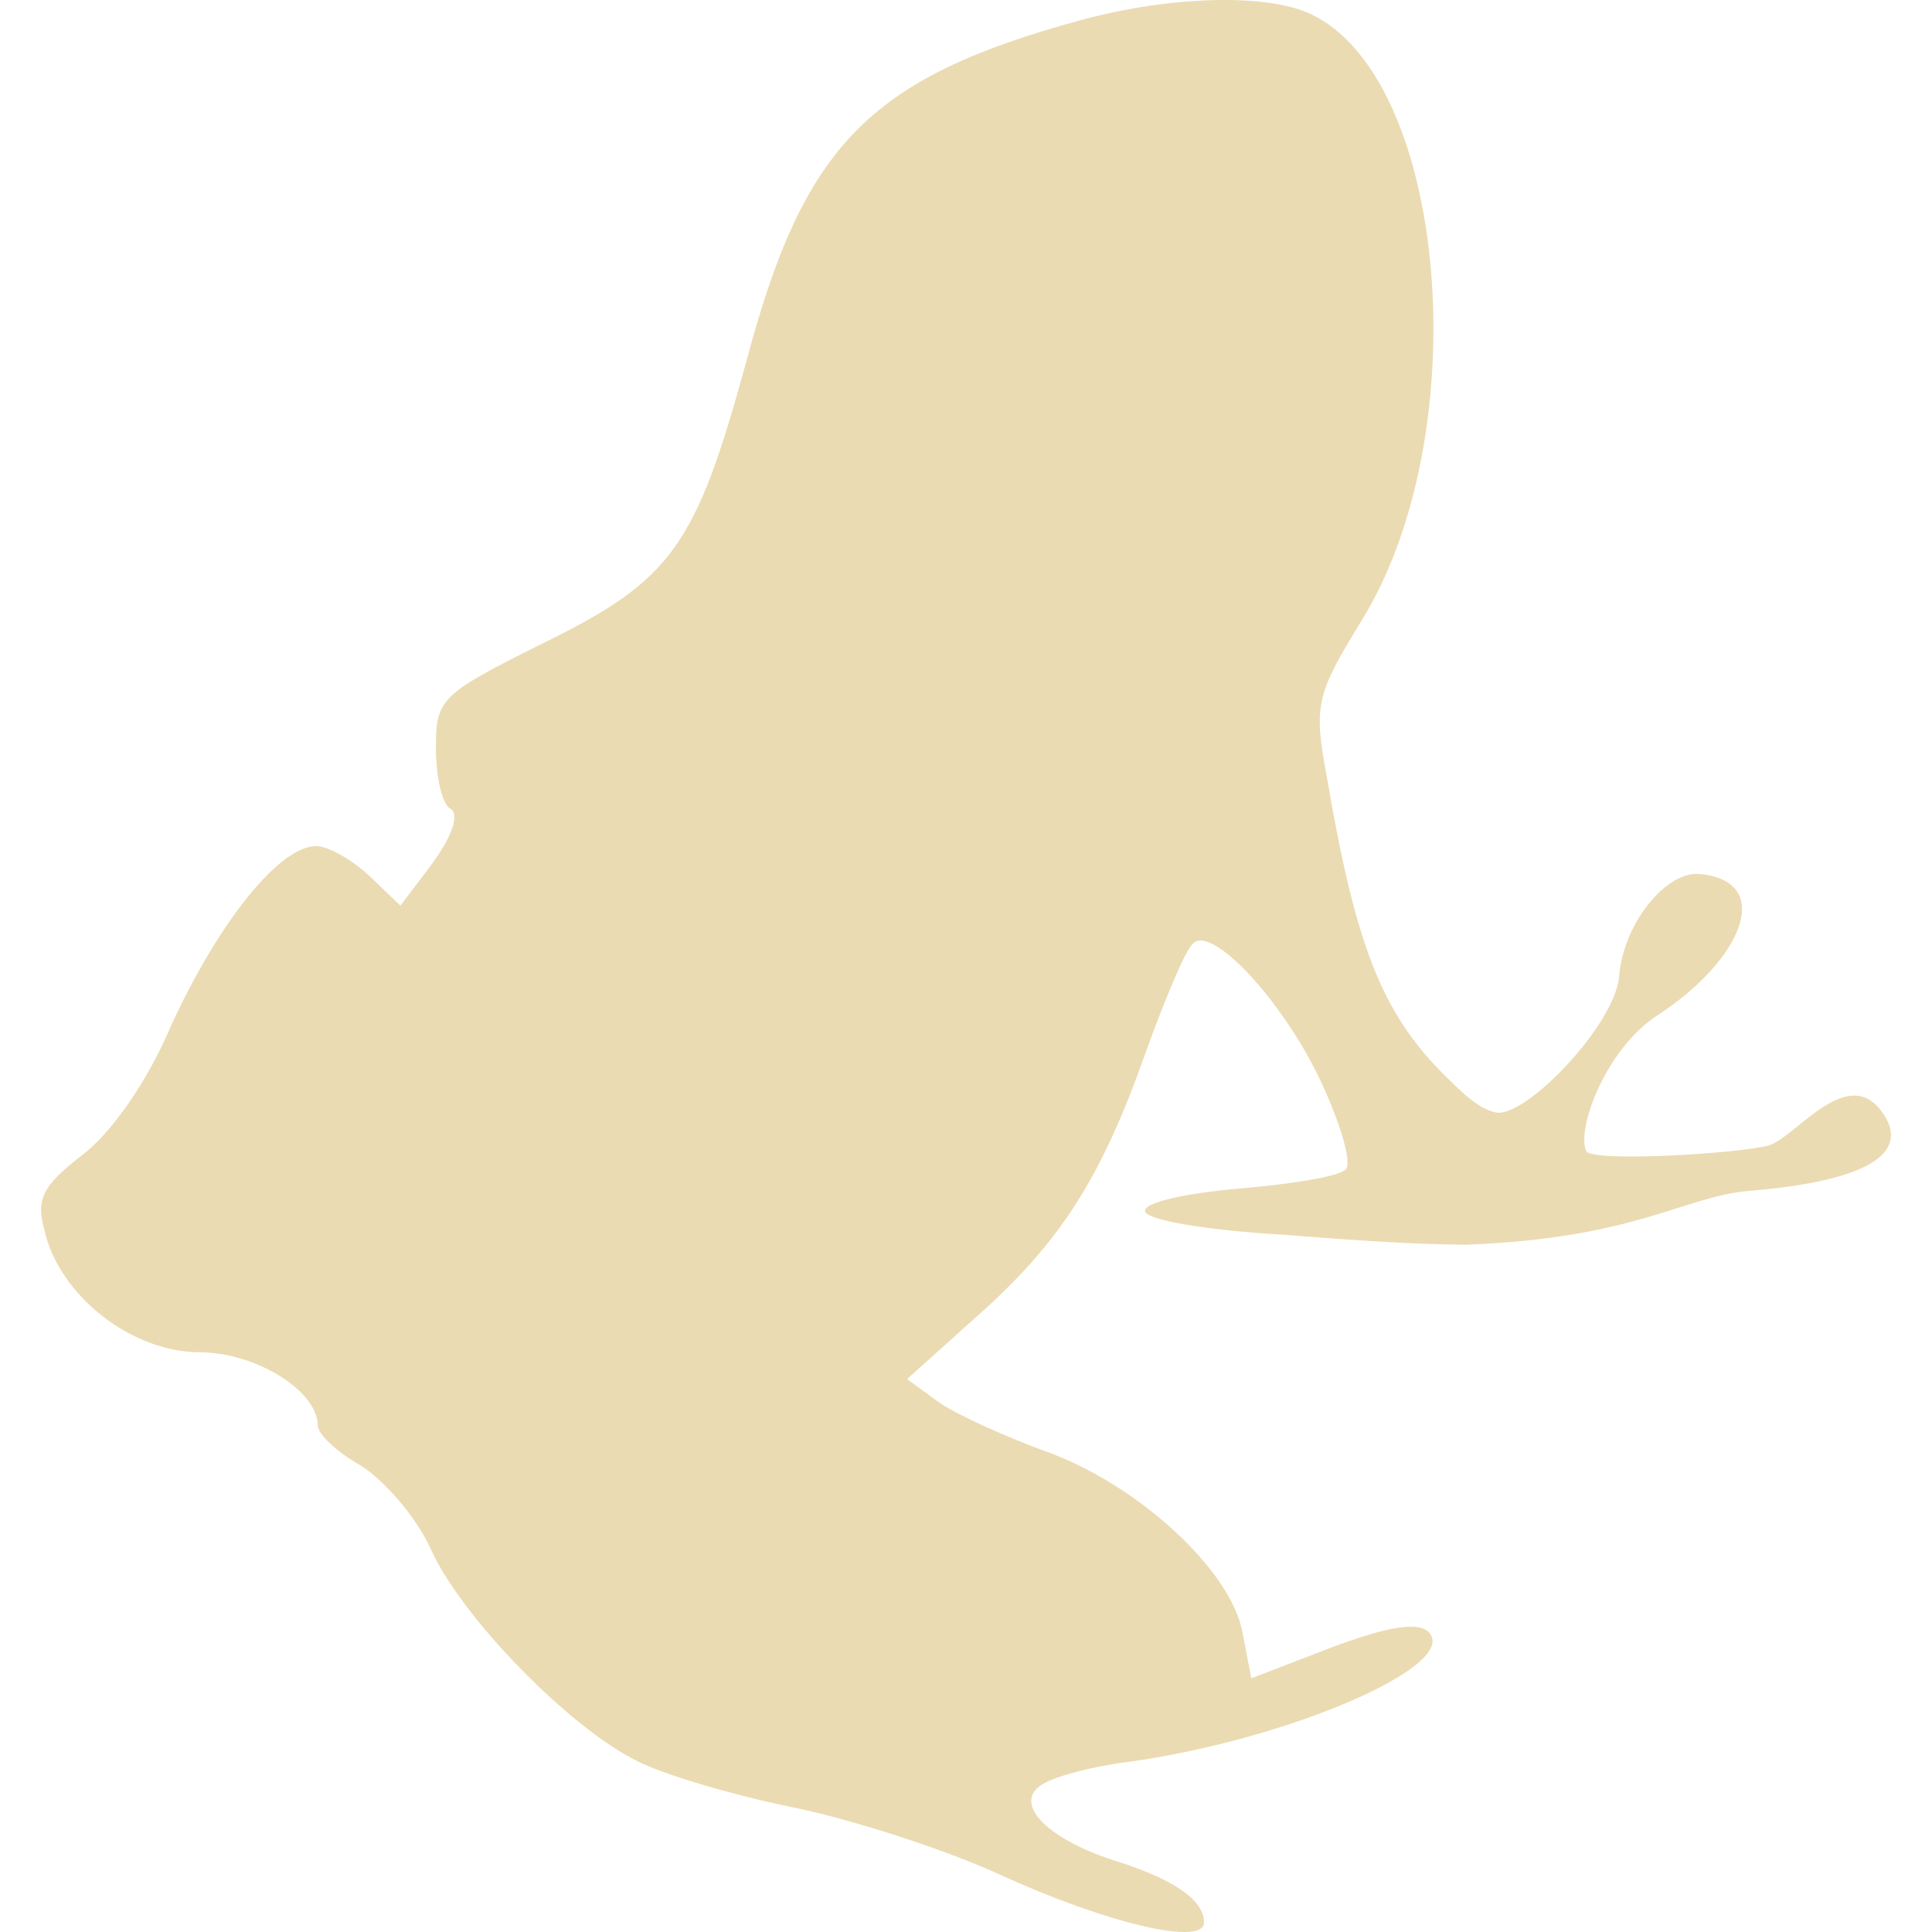
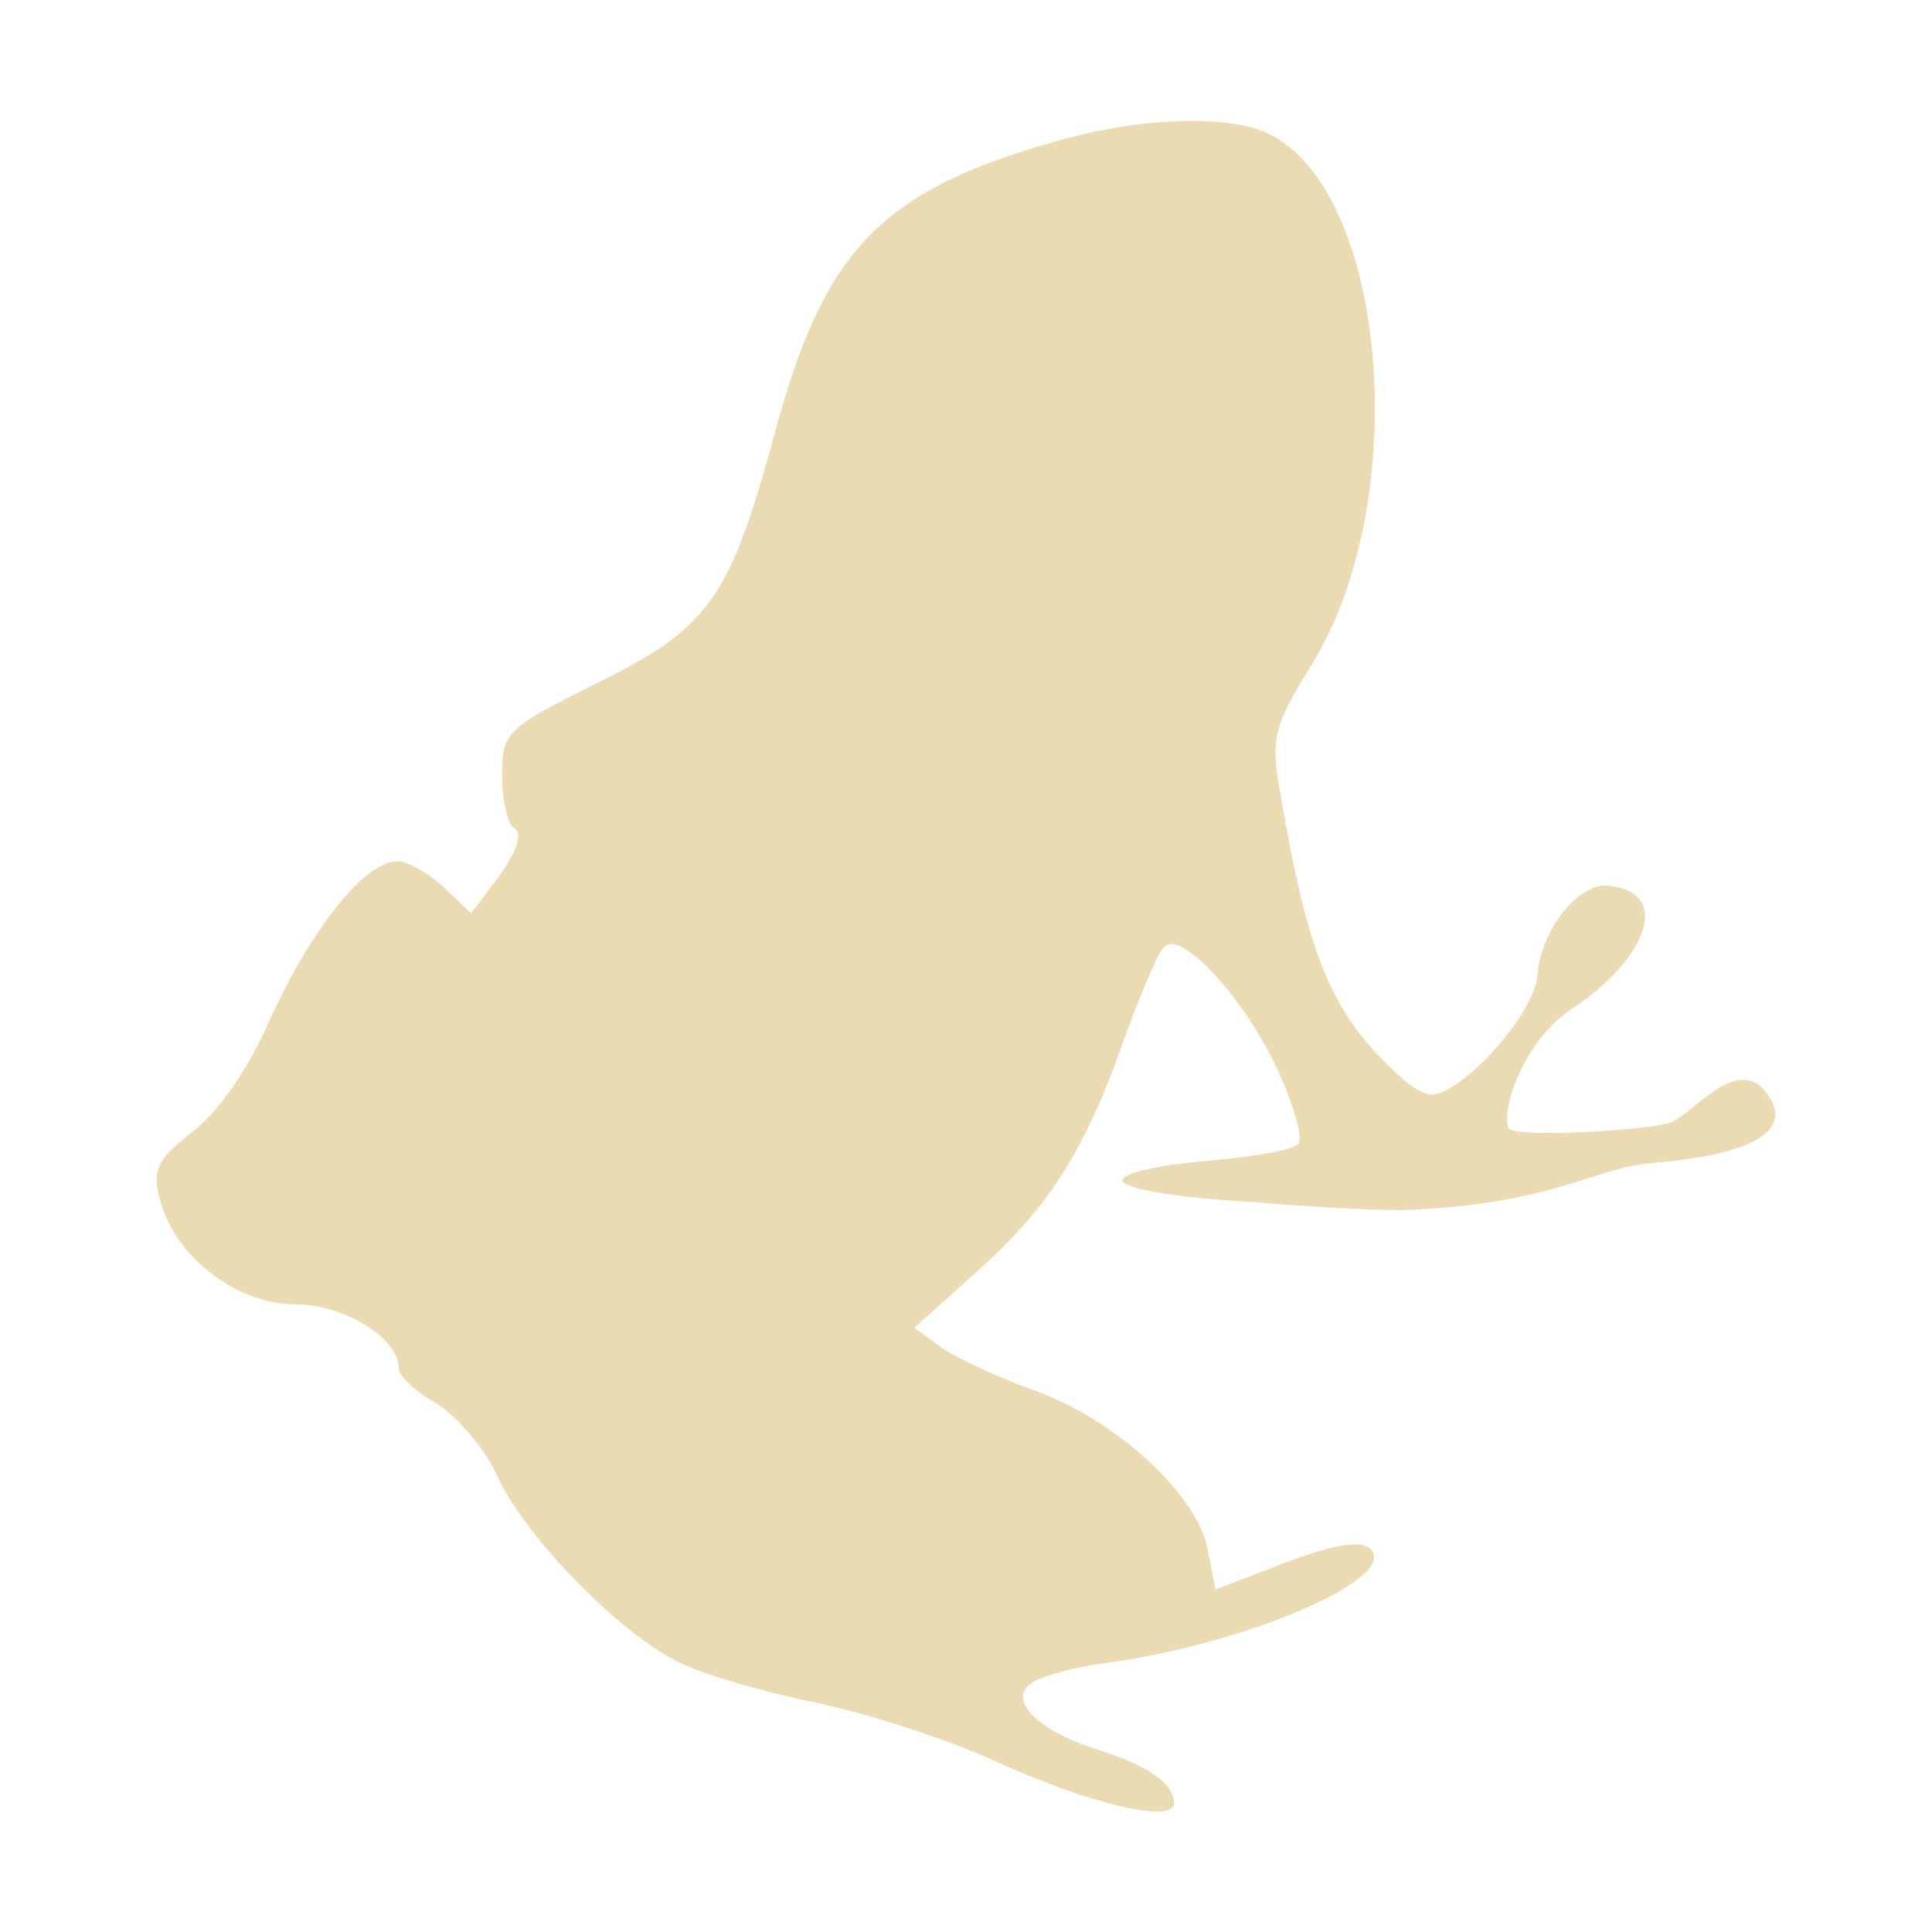
- <svg xmlns="http://www.w3.org/2000/svg" style="isolation:isolate" width="16" height="16" viewBox="0 0 16 16">
+ <svg xmlns="http://www.w3.org/2000/svg" width="16" height="16" version="1.1">
  <defs>
-     <style id="current-color-scheme" type="text/css">
-    .ColorScheme-Text { color:#ebdbb2; } .ColorScheme-Highlight { color:#458588; }
-   </style>
-     <linearGradient id="arrongin" x1="0%" x2="0%" y1="0%" y2="100%">
-       <stop offset="0%" style="stop-color:#d79921; stop-opacity:1" />
-       <stop offset="100%" style="stop-color:#b57614; stop-opacity:1" />
-     </linearGradient>
-     <linearGradient id="aurora" x1="0%" x2="0%" y1="0%" y2="100%">
-       <stop offset="0%" style="stop-color:#83a598; stop-opacity:1" />
-       <stop offset="100%" style="stop-color:#b16286; stop-opacity:1" />
-     </linearGradient>
-     <linearGradient id="fitdance" x1="0%" x2="0%" y1="0%" y2="100%">
-       <stop offset="0%" style="stop-color:#8ec07c; stop-opacity:1" />
-       <stop offset="100%" style="stop-color:#458588; stop-opacity:1" />
-     </linearGradient>
-     <linearGradient id="oomox" x1="0%" x2="0%" y1="0%" y2="100%">
-       <stop offset="0%" style="stop-color:#458588; stop-opacity:1" />
-       <stop offset="100%" style="stop-color:#928374; stop-opacity:1" />
-     </linearGradient>
-     <linearGradient id="rainblue" x1="0%" x2="0%" y1="0%" y2="100%">
-       <stop offset="0%" style="stop-color:#b8bb26; stop-opacity:1" />
-       <stop offset="100%" style="stop-color:#076678; stop-opacity:1" />
-     </linearGradient>
-     <linearGradient id="sunrise" x1="0%" x2="0%" y1="0%" y2="100%">
-       <stop offset="0%" style="stop-color: #fe8019; stop-opacity:1" />
-       <stop offset="100%" style="stop-color: #fabd2f; stop-opacity:1" />
-     </linearGradient>
-     <linearGradient id="telinkrin" x1="0%" x2="0%" y1="0%" y2="100%">
-       <stop offset="0%" style="stop-color: #83a598; stop-opacity:1" />
-       <stop offset="100%" style="stop-color: #83a598; stop-opacity:1" />
-     </linearGradient>
-     <linearGradient id="60spsycho" x1="0%" x2="0%" y1="0%" y2="100%">
-       <stop offset="0%" style="stop-color: #fb4934; stop-opacity:1" />
-       <stop offset="25%" style="stop-color: #fabd2f; stop-opacity:1" />
-       <stop offset="50%" style="stop-color: #fe8019; stop-opacity:1" />
-       <stop offset="100%" style="stop-color: #689d6a; stop-opacity:1" />
-     </linearGradient>
-     <linearGradient id="90ssummer" x1="0%" x2="0%" y1="0%" y2="100%">
-       <stop offset="0%" style="stop-color: #b16286; stop-opacity:1" />
-       <stop offset="20%" style="stop-color: #8ec07c; stop-opacity:1" />
-       <stop offset="50%" style="stop-color: #fabd2f; stop-opacity:1" />
-       <stop offset="100%" style="stop-color: #458588; stop-opacity:1" />
-     </linearGradient>
-     <linearGradient id="cyberneon" x1="0%" x2="0%" y1="0%" y2="100%">
-       <stop offset="0" style="stop-color:#83a598; stop-opacity:1" />
-       <stop offset="1" style="stop-color:#b16286; stop-opacity:1" />
-     </linearGradient>
+     <style type="text/css" id="current-color-scheme">.ColorScheme-Text { color:#ebdbb2; } .ColorScheme-Highlight { color:#458588; }</style>
  </defs>
-   <path style="fill:currentColor" class="ColorScheme-Text" d="M 8.956 0.165 C 7.194 0.646 6.656 1.2 6.179 3 C 5.763 4.517 5.567 4.8 4.515 5.318 C 3.647 5.75 3.61 5.786 3.61 6.193 C 3.61 6.428 3.659 6.662 3.732 6.699 C 3.806 6.748 3.744 6.921 3.586 7.143 L 3.316 7.5 L 3.059 7.254 C 2.913 7.118 2.717 7.007 2.619 7.007 C 2.313 7.007 1.812 7.636 1.42 8.487 C 1.212 8.98 0.906 9.399 0.674 9.571 C 0.356 9.818 0.295 9.929 0.368 10.188 C 0.49 10.73 1.09 11.199 1.653 11.199 C 2.117 11.199 2.631 11.519 2.631 11.803 C 2.631 11.877 2.79 12.025 2.986 12.136 C 3.182 12.259 3.439 12.555 3.561 12.814 C 3.806 13.381 4.723 14.318 5.286 14.589 C 5.506 14.7 6.093 14.873 6.583 14.971 C 7.06 15.07 7.83 15.317 8.283 15.526 C 9.176 15.933 9.971 16.118 9.971 15.921 C 9.971 15.736 9.727 15.563 9.213 15.403 C 8.65 15.218 8.381 14.922 8.638 14.774 C 8.736 14.712 9.054 14.626 9.36 14.589 C 10.681 14.404 12.1 13.788 11.831 13.516 C 11.745 13.43 11.5 13.467 11.036 13.64 L 10.363 13.899 L 10.289 13.516 C 10.192 12.999 9.421 12.296 8.675 12.025 C 8.332 11.901 7.928 11.717 7.782 11.618 L 7.512 11.421 L 8.075 10.915 C 8.773 10.299 9.115 9.769 9.482 8.733 C 9.641 8.289 9.812 7.882 9.873 7.821 C 10.02 7.636 10.632 8.289 10.95 8.98 C 11.109 9.325 11.195 9.633 11.146 9.682 C 11.097 9.744 10.693 9.806 10.265 9.843 C 9.837 9.88 9.482 9.954 9.482 10.028 C 9.482 10.102 9.984 10.188 10.62 10.225 C 11.244 10.274 11.703 10.305 12.144 10.308 C 13.558 10.254 13.942 9.907 14.49 9.862 C 15.713 9.76 15.732 9.448 15.613 9.25 C 15.323 8.765 14.872 9.426 14.644 9.487 C 14.398 9.553 13.176 9.629 13.135 9.531 C 13.056 9.34 13.303 8.682 13.728 8.407 C 14.431 7.95 14.701 7.299 14.077 7.238 C 13.804 7.211 13.446 7.638 13.409 8.085 C 13.377 8.485 12.632 9.263 12.388 9.213 C 12.254 9.185 12.136 9.074 12.002 8.943 C 11.452 8.413 11.231 7.858 10.987 6.428 C 10.877 5.836 10.901 5.75 11.28 5.133 C 12.235 3.58 11.99 0.646 10.852 0.115 C 10.485 -0.057 9.69 -0.033 8.956 0.165 L 8.956 0.165 L 8.956 0.165 Z" />
+   <path class="ColorScheme-Text" fill="currentColor" d="m8.836 1.145c-1.542 0.421-2.012 0.906-2.43 2.481-0.364 1.327-0.535 1.575-1.456 2.028-0.759 0.378-0.792 0.409-0.792 0.766 0 0.206 0.043 0.41 0.107 0.443 0.065 0.043 0.011 0.194-0.128 0.389l-0.236 0.312-0.225-0.215c-0.128-0.119-0.299-0.216-0.385-0.216-0.268 0-0.706 0.55-1.049 1.295-0.182 0.431-0.45 0.798-0.653 0.949-0.278 0.216-0.332 0.313-0.268 0.54 0.107 0.474 0.632 0.885 1.124 0.885 0.406 0 0.856 0.28 0.856 0.528 0 0.065 0.139 0.194 0.311 0.291 0.172 0.108 0.396 0.367 0.503 0.593 0.214 0.496 1.017 1.316 1.509 1.553 0.193 0.097 0.706 0.248 1.135 0.334 0.417 0.087 1.091 0.303 1.487 0.486 0.781 0.356 1.477 0.518 1.477 0.346 0-0.162-0.213-0.313-0.663-0.453-0.493-0.162-0.728-0.421-0.503-0.55 0.086-0.054 0.364-0.13 0.632-0.162 1.156-0.162 2.397-0.701 2.162-0.939-0.075-0.075-0.29-0.043-0.696 0.108l-0.589 0.227-0.065-0.335c-0.085-0.452-0.759-1.067-1.412-1.305-0.3-0.108-0.654-0.27-0.781-0.356l-0.236-0.172 0.493-0.443c0.611-0.539 0.91-1.003 1.231-1.909 0.139-0.389 0.289-0.745 0.342-0.798 0.129-0.162 0.664 0.409 0.942 1.014 0.139 0.302 0.214 0.571 0.172 0.614-0.043 0.054-0.396 0.108-0.771 0.141-0.374 0.032-0.685 0.097-0.685 0.162 0 0.065 0.439 0.14 0.996 0.172 0.546 0.043 0.948 0.07 1.333 0.073 1.237-0.047 1.573-0.351 2.053-0.39 1.07-0.089 1.087-0.362 0.983-0.535-0.254-0.424-0.648 0.154-0.848 0.207-0.215 0.058-1.284 0.124-1.32 0.038-0.069-0.167 0.147-0.743 0.519-0.984 0.615-0.4 0.851-0.97 0.305-1.023-0.239-0.024-0.552 0.35-0.585 0.741-0.028 0.35-0.68 1.031-0.893 0.987-0.117-0.025-0.221-0.122-0.338-0.236-0.481-0.464-0.675-0.949-0.888-2.201-0.096-0.518-0.075-0.593 0.256-1.133 0.836-1.359 0.621-3.926-0.374-4.391-0.321-0.15-1.017-0.13-1.659 0.044z" />
</svg>
